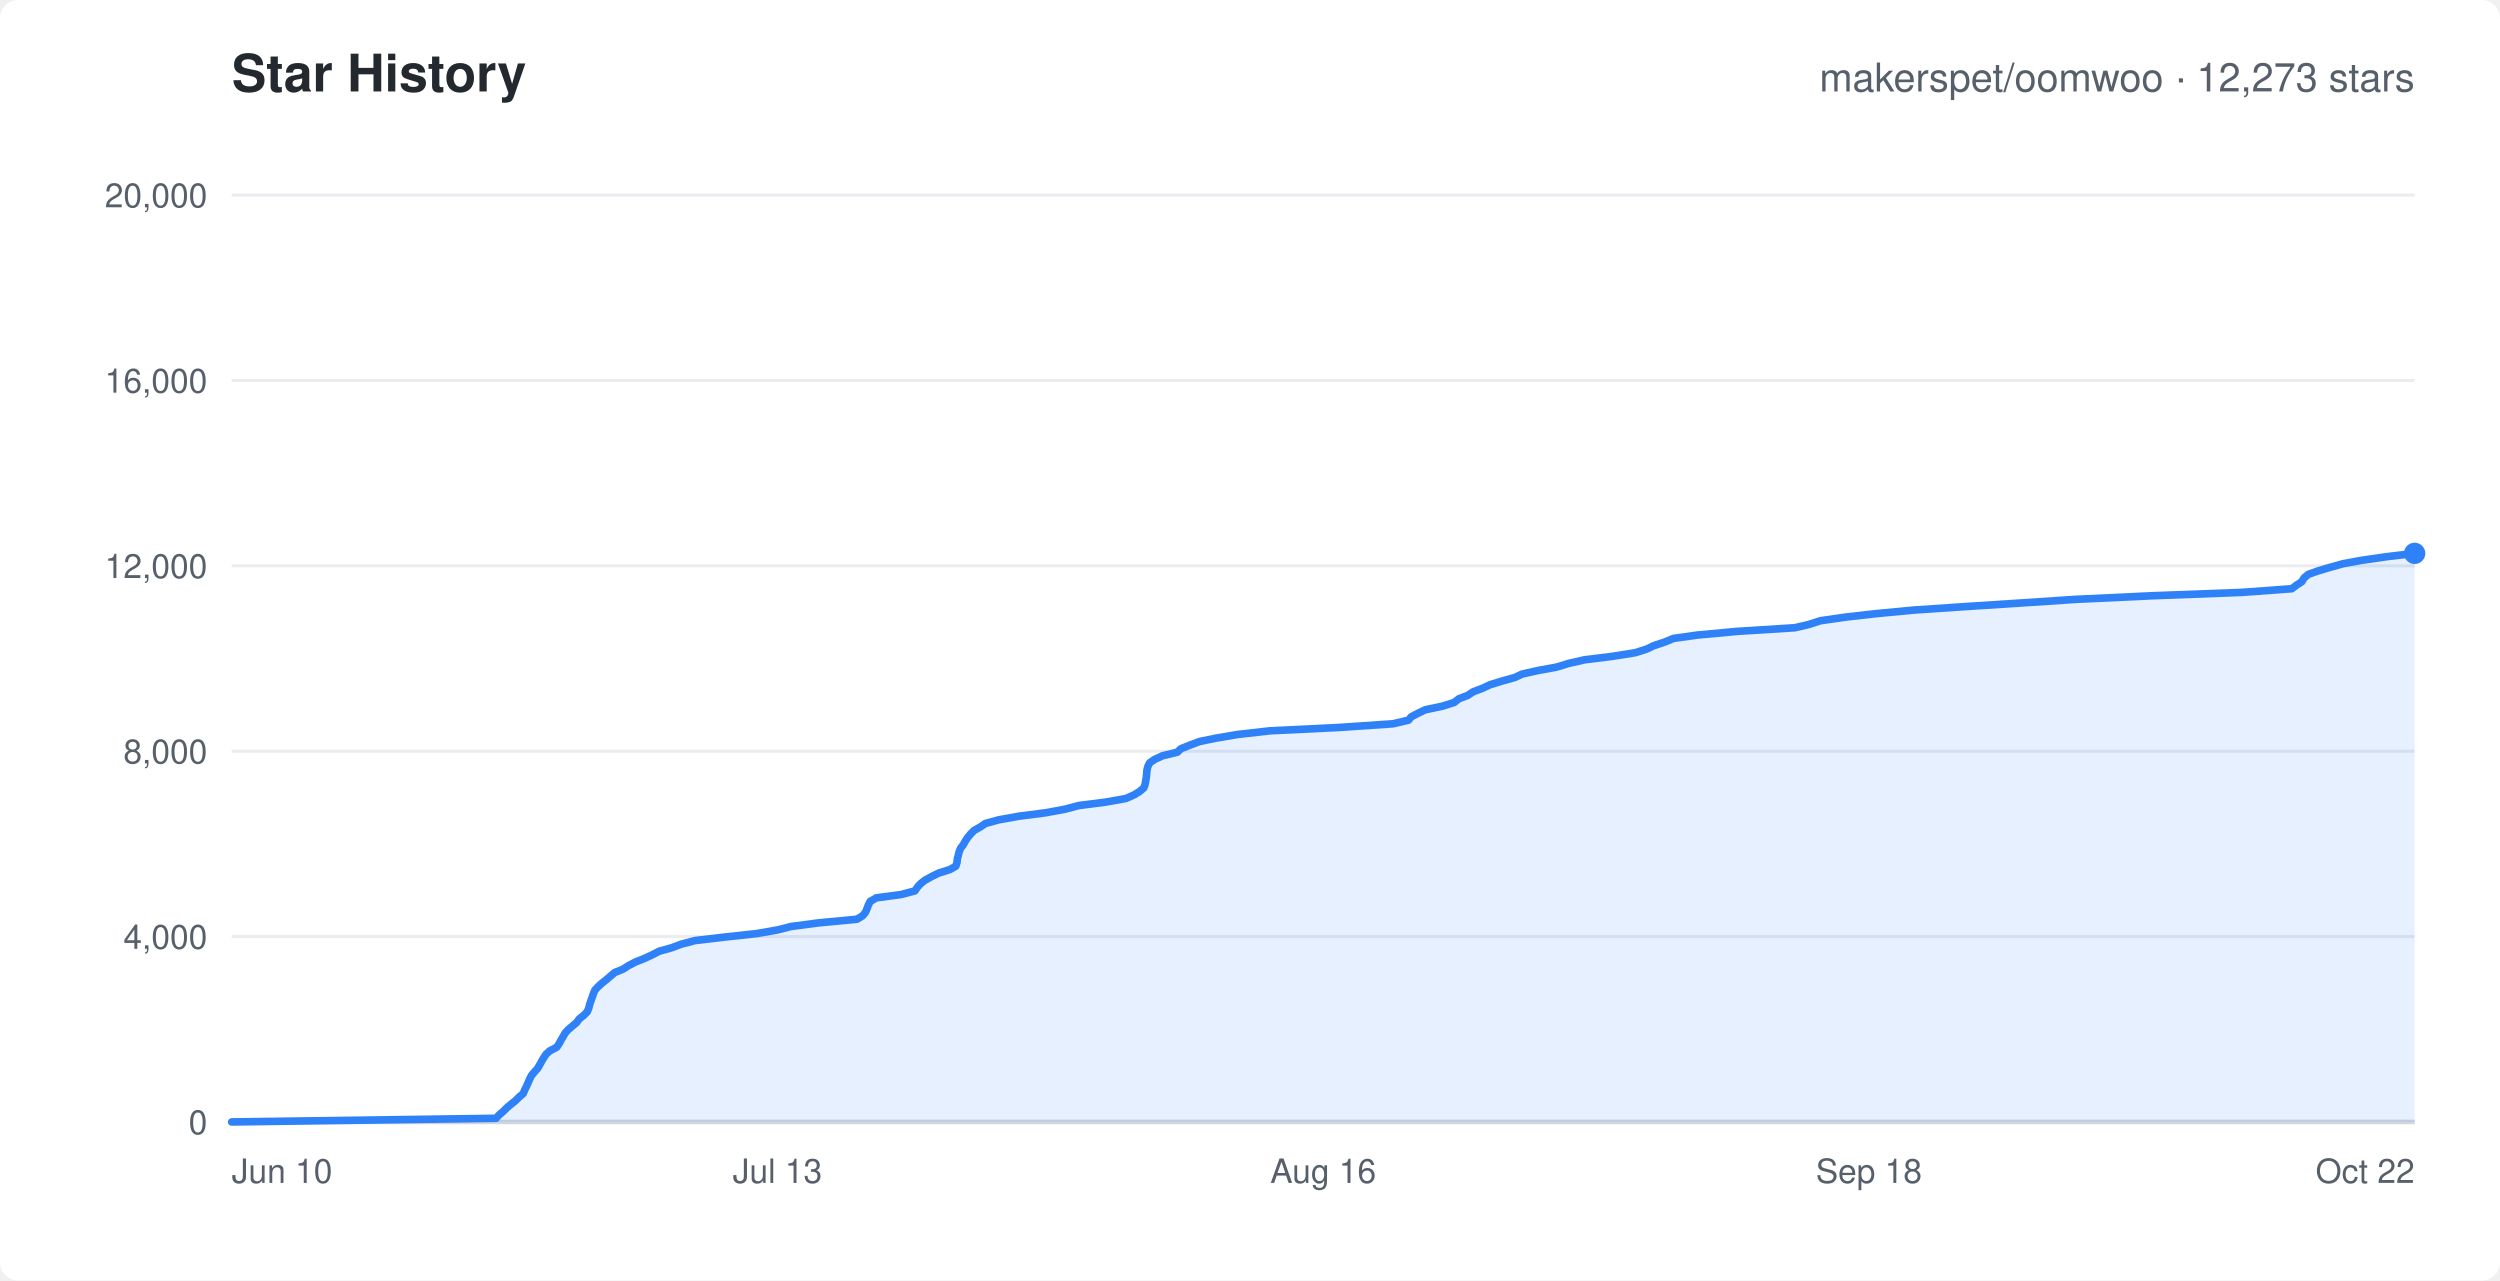
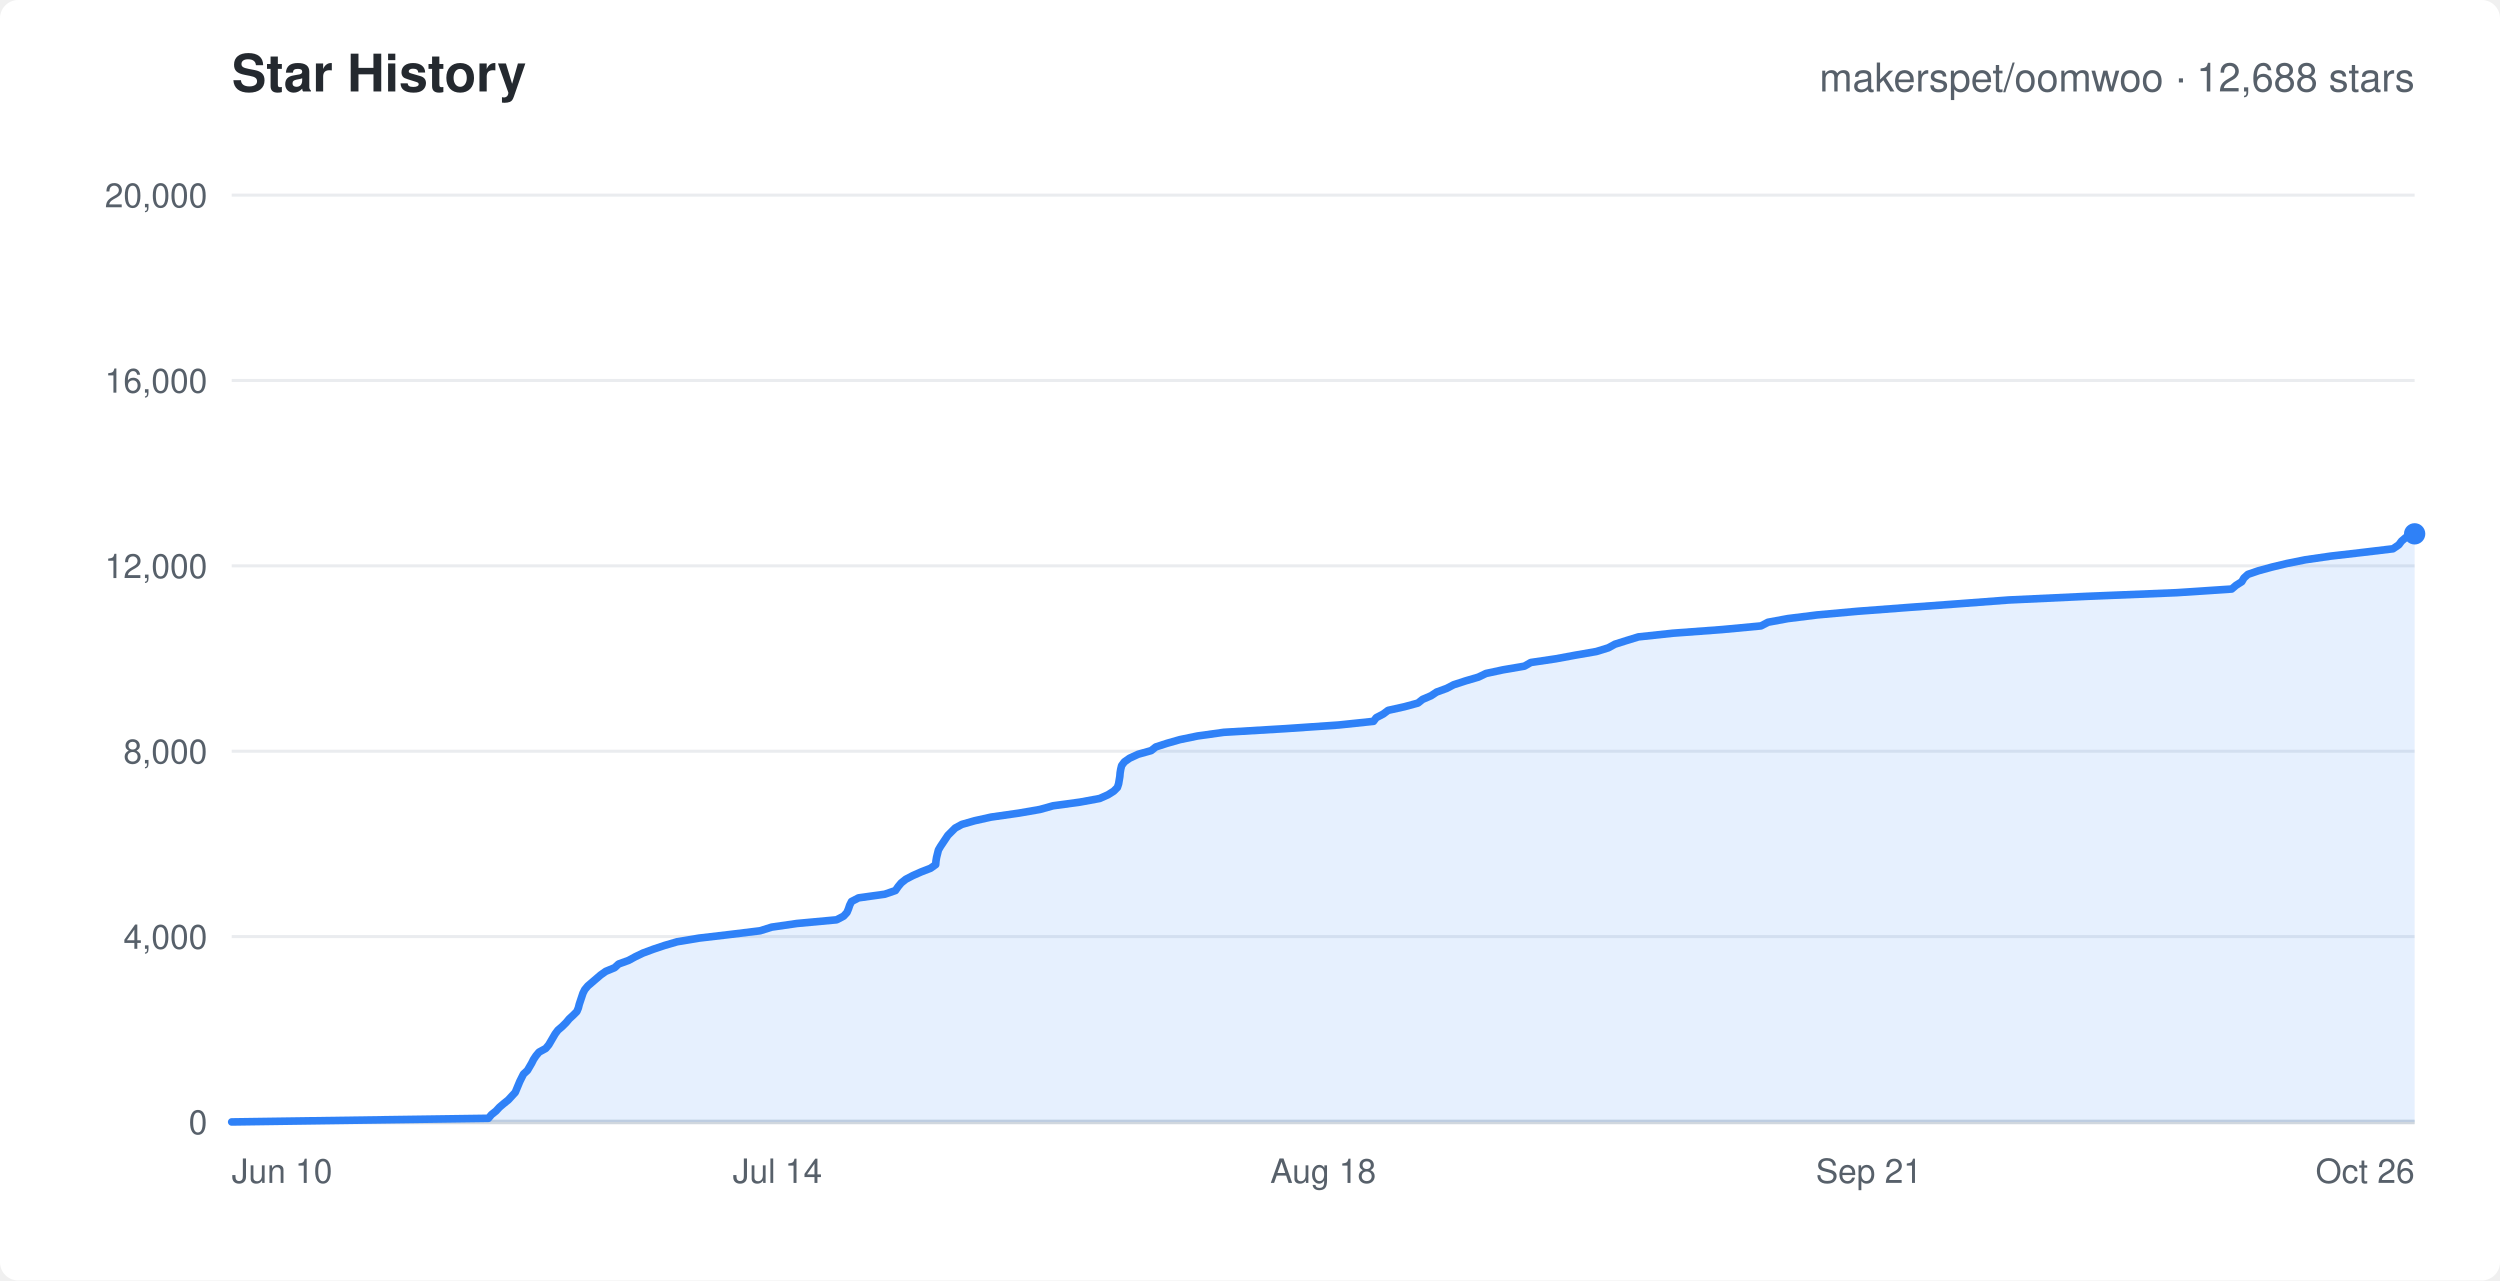
<svg xmlns="http://www.w3.org/2000/svg" width="820" height="420" viewBox="0 0 820 420" font-family="-apple-system,Segoe UI,Helvetica,Arial,sans-serif">
  <rect width="820" height="420" rx="6" fill="#ffffff" />
  <text x="76" y="30" fill="#24292f" font-size="17" font-weight="600">Star History</text>
-   <text x="792" y="30" text-anchor="end" fill="#57606a" font-size="13">makerspet/oomwoo · 12,273 stars</text>
+   <text x="792" y="30" text-anchor="end" fill="#57606a" font-size="13">makerspet/oomwoo · 12,688 stars</text>
  <line x1="76" y1="368.0" x2="792" y2="368.0" stroke="#eaecef" stroke-width="1" />
  <text x="68" y="372.0" text-anchor="end" fill="#57606a" font-size="11">0</text>
  <line x1="76" y1="307.2" x2="792" y2="307.2" stroke="#eaecef" stroke-width="1" />
  <text x="68" y="311.2" text-anchor="end" fill="#57606a" font-size="11">4,000</text>
  <line x1="76" y1="246.4" x2="792" y2="246.4" stroke="#eaecef" stroke-width="1" />
  <text x="68" y="250.4" text-anchor="end" fill="#57606a" font-size="11">8,000</text>
  <line x1="76" y1="185.6" x2="792" y2="185.6" stroke="#eaecef" stroke-width="1" />
  <text x="68" y="189.6" text-anchor="end" fill="#57606a" font-size="11">12,000</text>
  <line x1="76" y1="124.8" x2="792" y2="124.8" stroke="#eaecef" stroke-width="1" />
  <text x="68" y="128.8" text-anchor="end" fill="#57606a" font-size="11">16,000</text>
  <line x1="76" y1="64.0" x2="792" y2="64.0" stroke="#eaecef" stroke-width="1" />
  <text x="68" y="68.0" text-anchor="end" fill="#57606a" font-size="11">20,000</text>
  <text x="76.0" y="388" text-anchor="start" fill="#57606a" font-size="11">Jun 10</text>
-   <text x="255.0" y="388" text-anchor="middle" fill="#57606a" font-size="11">Jul 13</text>
-   <text x="434.0" y="388" text-anchor="middle" fill="#57606a" font-size="11">Aug 16</text>
-   <text x="613.0" y="388" text-anchor="middle" fill="#57606a" font-size="11">Sep 18</text>
-   <text x="792.0" y="388" text-anchor="end" fill="#57606a" font-size="11">Oct 22</text>
+   <text x="255.0" y="388" text-anchor="middle" fill="#57606a" font-size="11">Jul 14</text>
+   <text x="434.0" y="388" text-anchor="middle" fill="#57606a" font-size="11">Aug 18</text>
+   <text x="613.0" y="388" text-anchor="middle" fill="#57606a" font-size="11">Sep 21</text>
+   <text x="792.0" y="388" text-anchor="end" fill="#57606a" font-size="11">Oct 26</text>
  <line x1="76" y1="368" x2="792" y2="368" stroke="#d0d7de" stroke-width="1.5" />
-   <polygon points="76.0,368.0 76.0,368.0 162.7,366.8 163.7,365.7 165.1,364.5 166.3,363.3 167.6,362.2 169.1,361.0 170.3,359.8 171.6,358.7 172.1,357.5 172.7,356.3 173.2,355.2 173.7,354.0 174.3,352.8 175.2,351.7 176.3,350.5 177.0,349.3 177.6,348.2 178.3,347.0 179.1,345.8 180.3,344.7 182.6,343.5 183.4,342.3 184.0,341.2 184.7,340.0 185.4,338.8 186.4,337.7 187.8,336.5 189.1,335.4 190.0,334.2 191.5,333.0 192.6,331.9 193.1,330.7 193.4,329.5 193.8,328.3 194.2,327.2 194.6,326.0 195.1,324.8 196.1,323.7 197.4,322.5 198.8,321.4 200.2,320.2 201.6,319.0 204.3,317.9 206.2,316.7 208.5,315.5 211.3,314.4 213.9,313.2 216.2,312.0 220.2,310.9 223.4,309.7 228.0,308.5 237.3,307.4 248.3,306.2 255.1,305.0 259.4,303.9 268.5,302.7 281.1,301.5 282.9,300.4 283.9,299.2 284.4,298.0 284.8,296.9 285.4,295.7 287.4,294.5 295.6,293.4 300.1,292.2 300.9,291.0 301.9,289.9 303.4,288.7 305.6,287.5 307.8,286.4 311.6,285.2 313.5,284.1 313.9,282.9 314.0,281.7 314.3,280.6 314.6,279.4 315.1,278.2 316.0,277.0 316.6,275.9 317.4,274.7 318.4,273.5 319.5,272.4 321.6,271.2 323.2,270.1 327.6,268.9 334.3,267.7 342.9,266.6 349.4,265.4 353.9,264.2 362.6,263.1 369.3,261.9 372.0,260.7 373.8,259.6 375.2,258.4 375.6,257.2 375.8,256.1 376.0,254.9 376.1,253.7 376.2,252.6 376.5,251.4 377.1,250.2 378.7,249.1 381.3,247.9 386.2,246.7 387.3,245.6 390.3,244.4 393.5,243.2 398.9,242.1 406.0,240.9 416.6,239.7 439.4,238.6 456.9,237.4 462.0,236.2 462.9,235.1 465.2,233.9 467.5,232.8 473.2,231.6 477.0,230.4 478.5,229.2 481.4,228.1 483.2,226.9 486.4,225.7 488.7,224.6 492.6,223.4 496.9,222.2 499.2,221.1 504.6,219.9 510.6,218.8 514.5,217.6 519.8,216.4 528.7,215.3 536.3,214.1 540.1,212.9 542.4,211.8 546.0,210.6 548.9,209.4 556.7,208.3 569.7,207.1 588.7,205.9 593.4,204.8 597.1,203.6 605.4,202.4 615.1,201.3 627.7,200.1 645.5,198.9 662.6,197.8 680.6,196.6 706.1,195.4 735.4,194.3 751.7,193.1 753.3,191.9 755.0,190.8 755.7,189.6 757.1,188.4 760.2,187.3 764.2,186.1 768.5,184.9 774.5,183.8 782.8,182.6 792.0,181.5 792.0,368.0" fill="rgba(47,129,247,0.12)" stroke="none" />
-   <polyline points="76.0,368.0 162.7,366.8 163.7,365.7 165.1,364.5 166.3,363.3 167.6,362.2 169.1,361.0 170.3,359.8 171.6,358.7 172.1,357.5 172.7,356.3 173.2,355.2 173.7,354.0 174.3,352.8 175.2,351.7 176.3,350.5 177.0,349.3 177.6,348.2 178.3,347.0 179.1,345.8 180.3,344.7 182.6,343.5 183.4,342.3 184.0,341.2 184.7,340.0 185.4,338.8 186.4,337.7 187.8,336.5 189.1,335.4 190.0,334.2 191.5,333.0 192.6,331.9 193.1,330.7 193.4,329.5 193.8,328.3 194.2,327.2 194.6,326.0 195.1,324.8 196.1,323.7 197.4,322.5 198.8,321.4 200.2,320.2 201.6,319.0 204.3,317.9 206.2,316.7 208.5,315.5 211.3,314.4 213.9,313.2 216.2,312.0 220.2,310.9 223.4,309.7 228.0,308.5 237.3,307.4 248.3,306.2 255.1,305.0 259.4,303.9 268.5,302.7 281.1,301.5 282.9,300.4 283.9,299.2 284.4,298.0 284.8,296.9 285.4,295.7 287.4,294.5 295.6,293.4 300.1,292.2 300.9,291.0 301.9,289.9 303.4,288.7 305.6,287.5 307.8,286.4 311.6,285.2 313.5,284.1 313.9,282.9 314.0,281.7 314.3,280.6 314.6,279.4 315.1,278.2 316.0,277.0 316.6,275.9 317.4,274.7 318.4,273.5 319.5,272.4 321.6,271.2 323.2,270.1 327.6,268.9 334.3,267.7 342.9,266.6 349.4,265.4 353.9,264.2 362.6,263.1 369.3,261.9 372.0,260.7 373.8,259.6 375.2,258.4 375.6,257.2 375.8,256.1 376.0,254.9 376.1,253.7 376.2,252.6 376.5,251.4 377.1,250.2 378.7,249.1 381.3,247.9 386.2,246.7 387.3,245.6 390.3,244.4 393.5,243.2 398.9,242.1 406.0,240.9 416.6,239.7 439.4,238.6 456.9,237.4 462.0,236.2 462.9,235.1 465.2,233.9 467.5,232.8 473.2,231.6 477.0,230.4 478.5,229.2 481.4,228.1 483.2,226.9 486.4,225.7 488.7,224.6 492.6,223.4 496.9,222.2 499.2,221.1 504.6,219.9 510.6,218.8 514.5,217.6 519.8,216.4 528.7,215.3 536.3,214.1 540.1,212.9 542.4,211.8 546.0,210.6 548.9,209.4 556.7,208.3 569.7,207.1 588.7,205.9 593.4,204.8 597.1,203.6 605.4,202.4 615.1,201.3 627.7,200.1 645.5,198.9 662.6,197.8 680.6,196.6 706.1,195.4 735.4,194.3 751.7,193.1 753.3,191.9 755.0,190.8 755.7,189.6 757.1,188.4 760.2,187.3 764.2,186.1 768.5,184.9 774.5,183.8 782.8,182.6 792.0,181.5" fill="none" stroke="#2f81f7" stroke-width="2.5" stroke-linejoin="round" stroke-linecap="round" />
-   <circle cx="792.0" cy="181.5" r="3.5" fill="#2f81f7" />
+   <polygon points="76.0,368.0 76.0,368.0 160.2,366.8 161.2,365.6 162.7,364.4 163.8,363.2 165.2,362.0 166.7,360.8 167.9,359.5 169.0,358.3 169.5,357.1 170.0,355.9 170.5,354.7 171.1,353.5 171.7,352.3 173.0,351.1 173.7,349.9 174.4,348.7 175.0,347.5 175.8,346.3 176.8,345.1 179.0,343.9 180.0,342.7 180.7,341.5 181.4,340.3 182.1,339.1 183.0,337.9 184.4,336.7 185.7,335.4 186.7,334.2 188.0,333.0 189.2,331.8 189.7,330.6 190.0,329.4 190.4,328.2 190.8,327.0 191.2,325.8 191.8,324.6 192.8,323.4 194.2,322.2 195.6,321.0 197.0,319.8 198.7,318.6 201.6,317.4 202.9,316.2 206.2,315.0 208.4,313.8 210.9,312.6 214.4,311.3 218.0,310.1 222.1,308.9 229.3,307.7 239.5,306.5 249.3,305.3 253.1,304.1 261.4,302.9 274.4,301.7 276.7,300.5 277.8,299.3 278.3,298.1 278.7,296.9 279.3,295.7 281.6,294.5 290.2,293.3 293.7,292.1 294.6,290.8 295.6,289.6 297.1,288.4 299.4,287.2 302.1,286.0 305.2,284.8 306.9,283.6 307.0,282.4 307.2,281.2 307.5,280.0 307.8,278.8 308.5,277.6 309.3,276.4 310.1,275.2 310.9,274.0 312.1,272.8 313.3,271.6 315.5,270.4 319.7,269.2 325.1,268.0 334.2,266.7 341.1,265.5 345.4,264.3 354.2,263.1 360.7,261.9 363.4,260.7 365.3,259.5 366.5,258.3 366.9,257.1 367.1,255.9 367.3,254.7 367.4,253.5 367.6,252.3 367.9,251.1 368.8,249.9 370.5,248.7 373.3,247.4 377.6,246.2 379.1,245.0 382.8,243.8 387.0,242.6 392.8,241.4 401.4,240.2 421.6,239.0 439.1,237.8 450.5,236.6 451.4,235.4 453.7,234.2 455.3,233.0 460.7,231.8 465.1,230.6 466.6,229.4 469.4,228.2 471.2,227.0 474.5,225.8 476.8,224.6 480.8,223.3 484.9,222.1 487.4,220.9 493.0,219.7 500.0,218.5 502.1,217.3 510.2,216.1 516.7,214.9 523.6,213.7 527.5,212.5 529.7,211.3 533.5,210.1 537.4,208.9 548.6,207.7 564.8,206.5 577.6,205.3 579.9,204.1 586.4,202.9 596.0,201.7 609.3,200.5 626.5,199.2 642.9,198.0 658.8,196.8 684.5,195.6 714.0,194.4 732.0,193.2 733.4,192.0 735.3,190.8 736.0,189.6 737.3,188.4 740.8,187.2 745.2,186.0 750.2,184.8 756.2,183.6 764.5,182.4 774.9,181.2 784.9,180.0 786.8,178.7 787.7,177.5 789.1,176.3 792.0,175.1 792.0,368.0" fill="rgba(47,129,247,0.12)" stroke="none" />
+   <polyline points="76.0,368.0 160.2,366.8 161.2,365.6 162.7,364.4 163.8,363.2 165.2,362.0 166.7,360.8 167.9,359.5 169.0,358.3 169.5,357.1 170.0,355.9 170.5,354.7 171.1,353.5 171.7,352.3 173.0,351.1 173.7,349.9 174.4,348.7 175.0,347.5 175.8,346.3 176.8,345.1 179.0,343.9 180.0,342.7 180.7,341.5 181.4,340.3 182.1,339.1 183.0,337.9 184.4,336.7 185.7,335.4 186.7,334.2 188.0,333.0 189.2,331.8 189.7,330.6 190.0,329.4 190.4,328.2 190.8,327.0 191.2,325.8 191.8,324.6 192.8,323.4 194.2,322.2 195.6,321.0 197.0,319.8 198.7,318.6 201.6,317.4 202.9,316.2 206.2,315.0 208.4,313.8 210.9,312.6 214.4,311.3 218.0,310.1 222.1,308.9 229.3,307.7 239.5,306.5 249.3,305.3 253.1,304.1 261.4,302.9 274.4,301.7 276.7,300.5 277.8,299.3 278.3,298.1 278.7,296.9 279.3,295.7 281.6,294.5 290.2,293.3 293.7,292.1 294.6,290.8 295.6,289.6 297.1,288.4 299.4,287.2 302.1,286.0 305.2,284.8 306.9,283.6 307.0,282.4 307.2,281.2 307.5,280.0 307.8,278.8 308.5,277.6 309.3,276.4 310.1,275.2 310.9,274.0 312.1,272.8 313.3,271.6 315.5,270.4 319.7,269.2 325.1,268.0 334.2,266.7 341.1,265.5 345.4,264.3 354.2,263.1 360.7,261.9 363.4,260.7 365.3,259.5 366.5,258.3 366.9,257.1 367.1,255.9 367.3,254.7 367.4,253.5 367.6,252.3 367.9,251.1 368.8,249.9 370.5,248.7 373.3,247.4 377.6,246.2 379.1,245.0 382.8,243.8 387.0,242.6 392.8,241.4 401.4,240.2 421.6,239.0 439.1,237.8 450.5,236.6 451.4,235.4 453.7,234.2 455.3,233.0 460.7,231.8 465.1,230.6 466.6,229.4 469.4,228.2 471.2,227.0 474.5,225.8 476.8,224.6 480.8,223.3 484.9,222.1 487.4,220.9 493.0,219.7 500.0,218.5 502.1,217.3 510.2,216.1 516.7,214.9 523.6,213.7 527.5,212.5 529.7,211.3 533.5,210.1 537.4,208.9 548.6,207.7 564.8,206.5 577.6,205.3 579.9,204.1 586.4,202.9 596.0,201.7 609.3,200.5 626.5,199.2 642.9,198.0 658.8,196.8 684.5,195.6 714.0,194.4 732.0,193.2 733.4,192.0 735.3,190.8 736.0,189.6 737.3,188.4 740.8,187.2 745.2,186.0 750.2,184.8 756.2,183.6 764.5,182.4 774.9,181.2 784.9,180.0 786.8,178.7 787.7,177.5 789.1,176.3 792.0,175.1" fill="none" stroke="#2f81f7" stroke-width="2.5" stroke-linejoin="round" stroke-linecap="round" />
+   <circle cx="792.0" cy="175.1" r="3.5" fill="#2f81f7" />
</svg>
